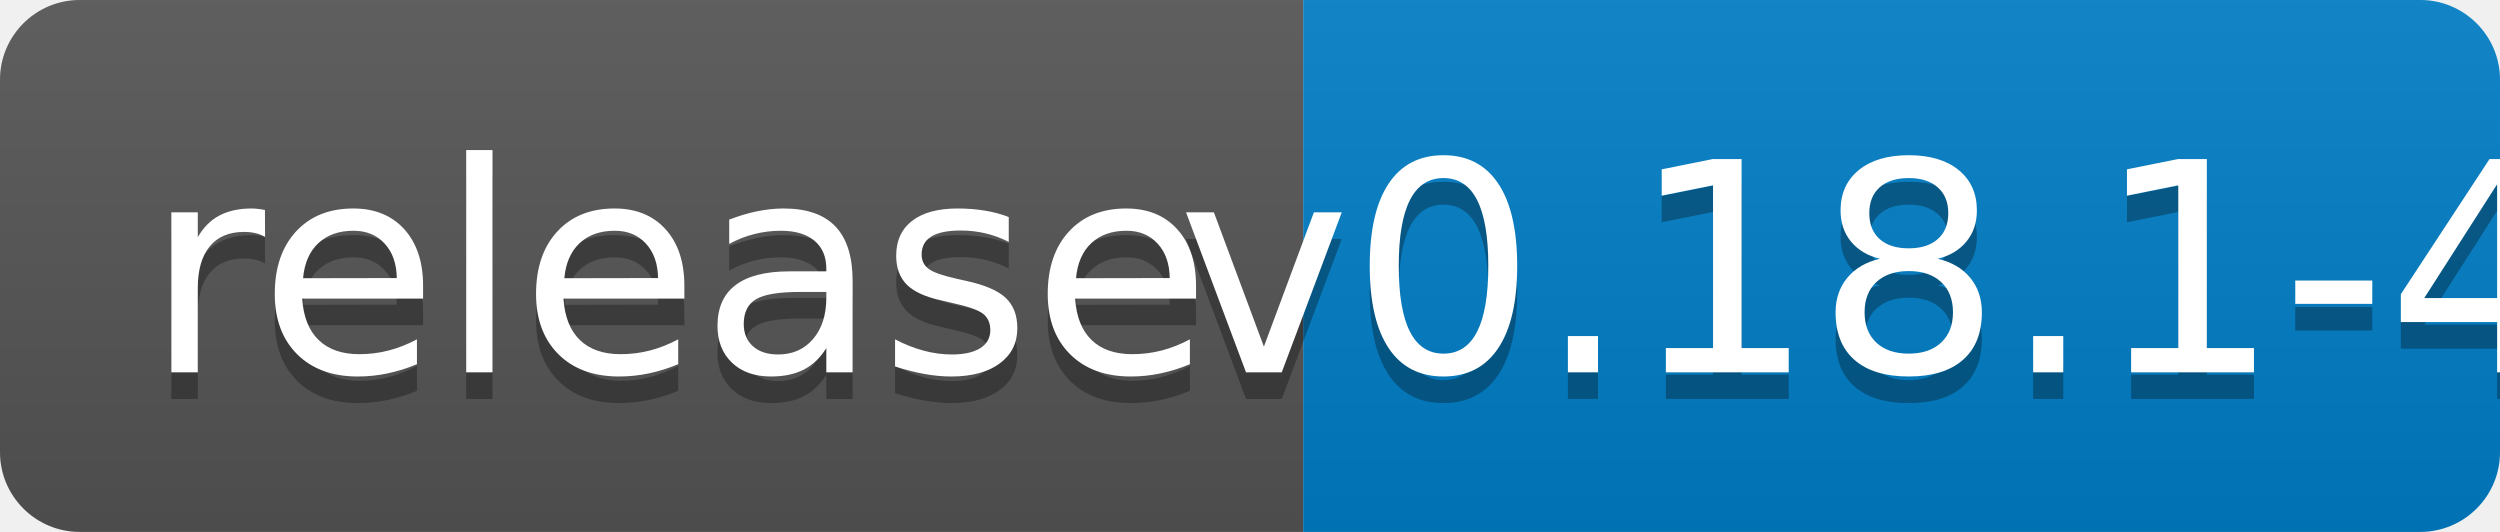
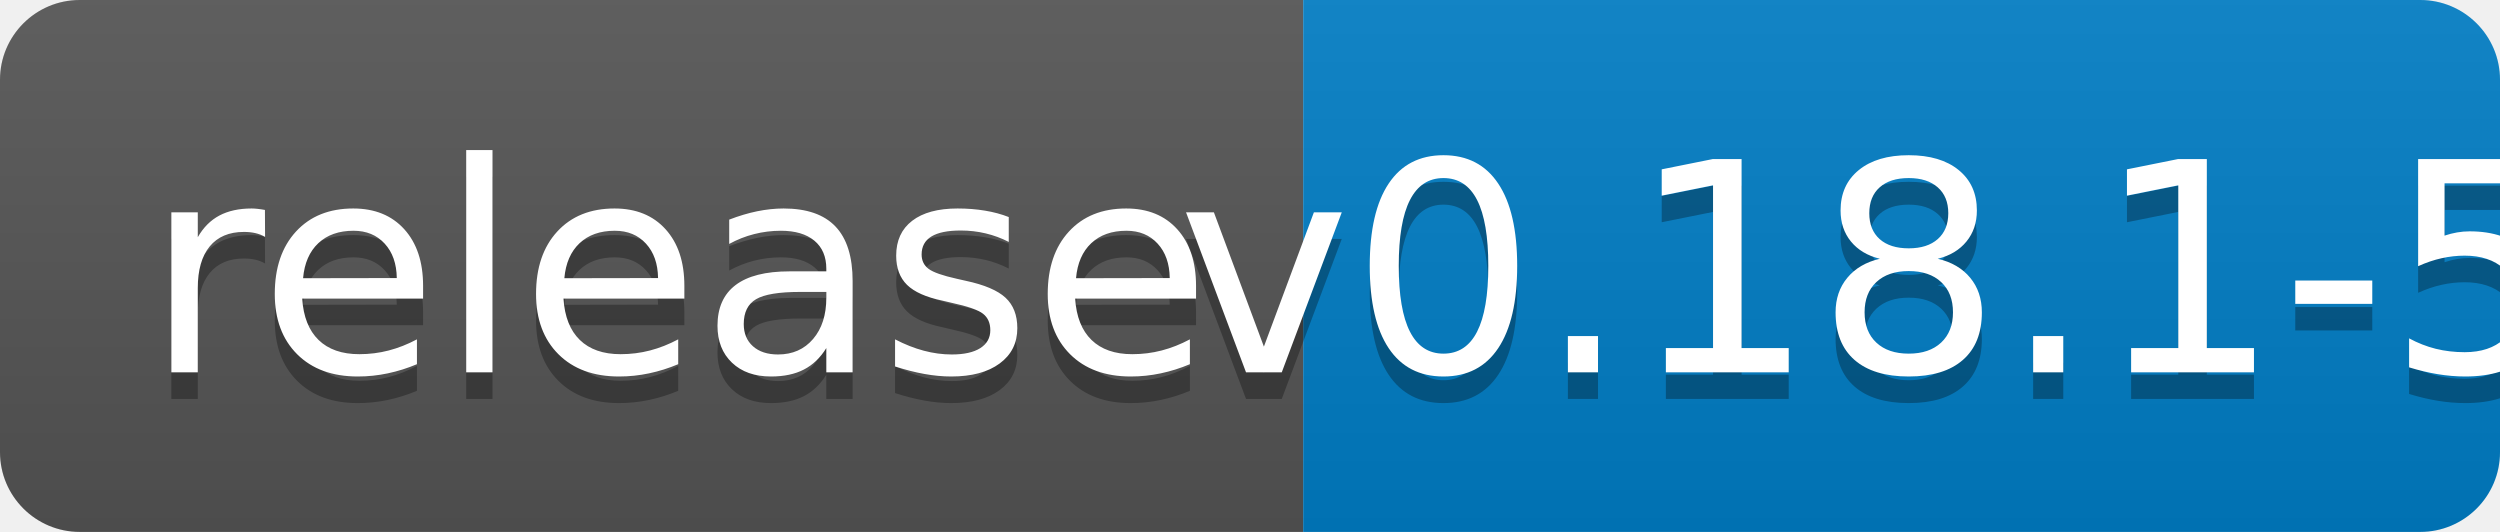
<svg xmlns="http://www.w3.org/2000/svg" width="94" height="20">
  <linearGradient id="b" x2="0" y2="100%">
    <stop offset="0" stop-color="#bbb" stop-opacity=".1" />
    <stop offset="1" stop-opacity=".1" />
  </linearGradient>
  <clipPath id="a">
    <rect width="94" height="20" rx="3" fill="#fff" />
  </clipPath>
  <g clip-path="url(#a)">
    <path fill="#555" d="M0 0h49v20H0z" />
    <path fill="#007ec6" d="M49 0h45v20H49z" />
    <path fill="url(#b)" d="M0 0h94v20H0z" />
  </g>
  <g fill="#fff" text-anchor="middle" font-family="DejaVu Sans,Verdana,Geneva,sans-serif" font-size="110">
    <text x="255" y="150" fill="#010101" fill-opacity=".3" transform="scale(.1)" textLength="390">release</text>
    <text x="255" y="140" transform="scale(.1)" textLength="390">release</text>
-     <text x="705" y="150" fill="#010101" fill-opacity=".3" transform="scale(.1)" textLength="350">v0.18.1-4</text>
-     <text x="705" y="140" transform="scale(.1)" textLength="350">v0.18.1-4</text>
+     <text x="705" y="150" fill="#010101" fill-opacity=".3" transform="scale(.1)" textLength="350">v0.18.1-5</text>
+     <text x="705" y="140" transform="scale(.1)" textLength="350">v0.18.1-5</text>
  </g>
</svg>
